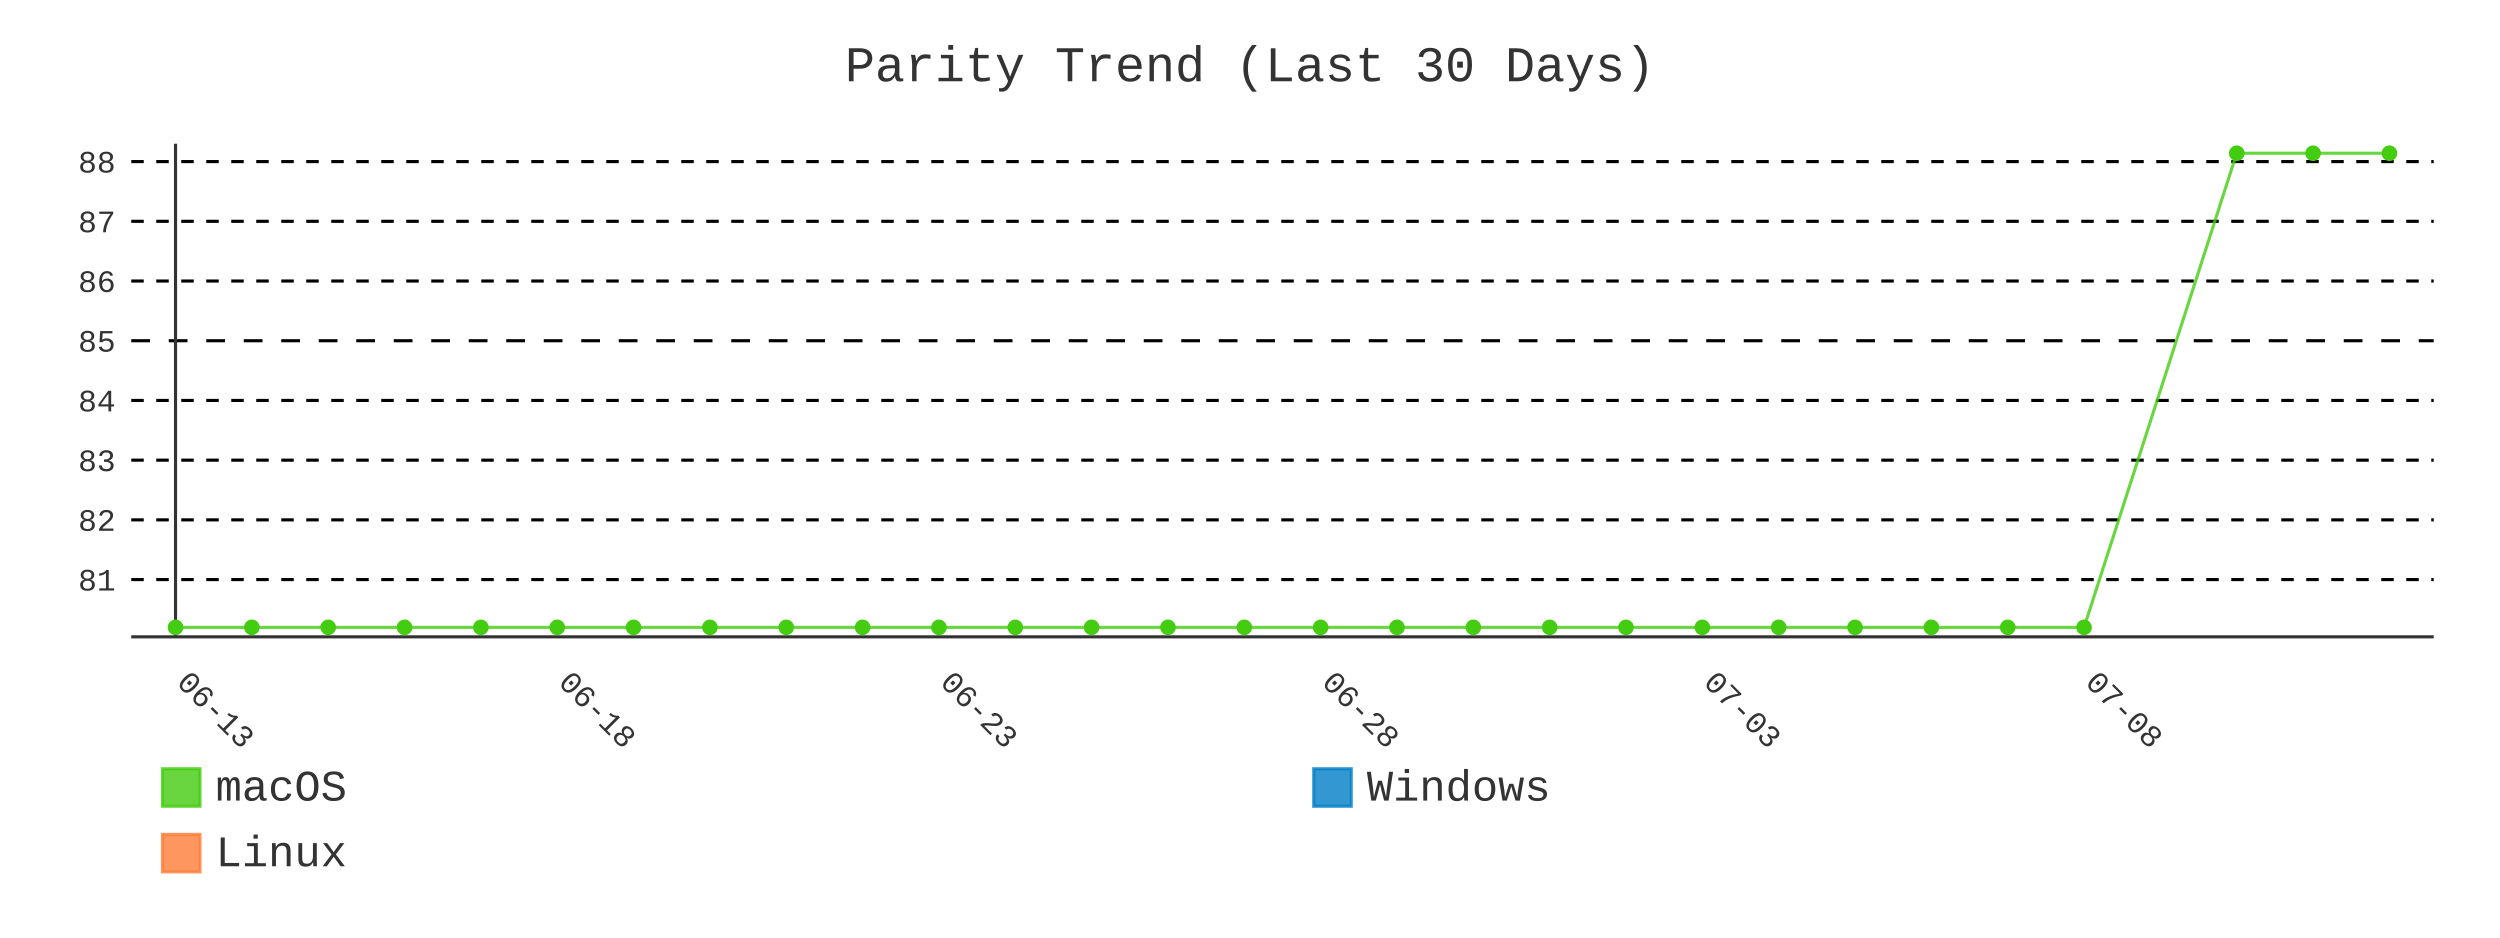
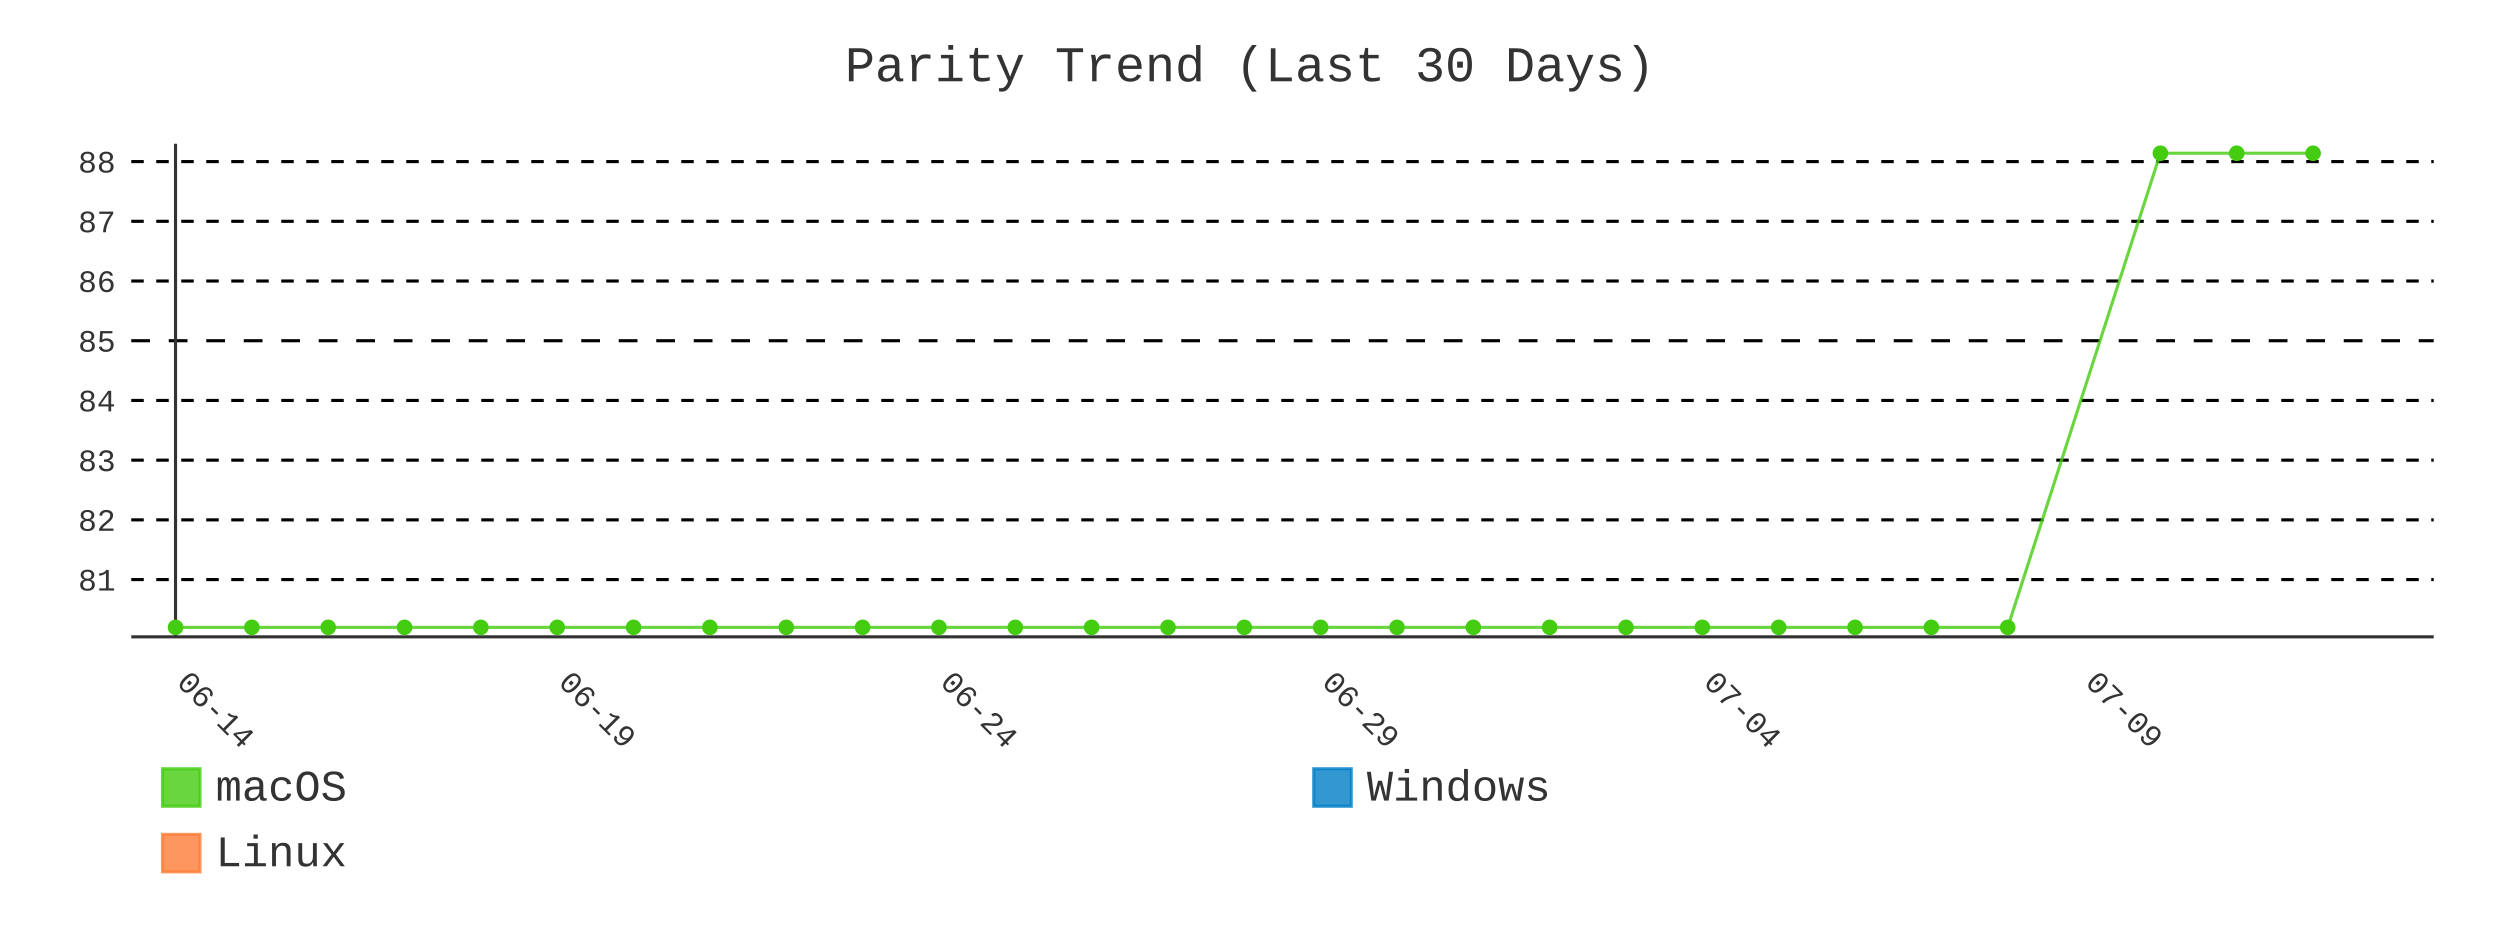
- <svg xmlns="http://www.w3.org/2000/svg" id="chart-1d2e3dc6-bf3b-4c64-a0da-56f7b4650bee" class="pygal-chart" viewBox="0 0 800 300">
+ <svg xmlns="http://www.w3.org/2000/svg" id="chart-4a55b7df-7c4e-42e2-8e76-bd2d518186fa" class="pygal-chart" viewBox="0 0 800 300">
  <defs>
-     <style type="text/css">#chart-1d2e3dc6-bf3b-4c64-a0da-56f7b4650bee{-webkit-user-select:none;-webkit-font-smoothing:antialiased;font-family:Consolas,"Liberation Mono",Menlo,Courier,monospace}#chart-1d2e3dc6-bf3b-4c64-a0da-56f7b4650bee .title{font-family:Consolas,"Liberation Mono",Menlo,Courier,monospace;font-size:16px}#chart-1d2e3dc6-bf3b-4c64-a0da-56f7b4650bee .legends .legend text{font-family:Consolas,"Liberation Mono",Menlo,Courier,monospace;font-size:14px}#chart-1d2e3dc6-bf3b-4c64-a0da-56f7b4650bee .axis text{font-family:Consolas,"Liberation Mono",Menlo,Courier,monospace;font-size:10px}#chart-1d2e3dc6-bf3b-4c64-a0da-56f7b4650bee .axis text.major{font-family:Consolas,"Liberation Mono",Menlo,Courier,monospace;font-size:10px}#chart-1d2e3dc6-bf3b-4c64-a0da-56f7b4650bee .text-overlay text.value{font-family:Consolas,"Liberation Mono",Menlo,Courier,monospace;font-size:16px}#chart-1d2e3dc6-bf3b-4c64-a0da-56f7b4650bee .text-overlay text.label{font-family:Consolas,"Liberation Mono",Menlo,Courier,monospace;font-size:10px}#chart-1d2e3dc6-bf3b-4c64-a0da-56f7b4650bee .tooltip{font-family:Consolas,"Liberation Mono",Menlo,Courier,monospace;font-size:14px}#chart-1d2e3dc6-bf3b-4c64-a0da-56f7b4650bee text.no_data{font-family:Consolas,"Liberation Mono",Menlo,Courier,monospace;font-size:64px}
- #chart-1d2e3dc6-bf3b-4c64-a0da-56f7b4650bee{background-color:transparent}#chart-1d2e3dc6-bf3b-4c64-a0da-56f7b4650bee path,#chart-1d2e3dc6-bf3b-4c64-a0da-56f7b4650bee line,#chart-1d2e3dc6-bf3b-4c64-a0da-56f7b4650bee rect,#chart-1d2e3dc6-bf3b-4c64-a0da-56f7b4650bee circle{-webkit-transition:400ms;-moz-transition:400ms;transition:400ms}#chart-1d2e3dc6-bf3b-4c64-a0da-56f7b4650bee .graph &gt; .background{fill:transparent}#chart-1d2e3dc6-bf3b-4c64-a0da-56f7b4650bee .plot &gt; .background{fill:transparent}#chart-1d2e3dc6-bf3b-4c64-a0da-56f7b4650bee .graph{fill:#333}#chart-1d2e3dc6-bf3b-4c64-a0da-56f7b4650bee text.no_data{fill:#333}#chart-1d2e3dc6-bf3b-4c64-a0da-56f7b4650bee .title{fill:#333}#chart-1d2e3dc6-bf3b-4c64-a0da-56f7b4650bee .legends .legend text{fill:#333}#chart-1d2e3dc6-bf3b-4c64-a0da-56f7b4650bee .legends .legend:hover text{fill:#333}#chart-1d2e3dc6-bf3b-4c64-a0da-56f7b4650bee .axis .line{stroke:#333}#chart-1d2e3dc6-bf3b-4c64-a0da-56f7b4650bee .axis .guide.line{stroke:#666}#chart-1d2e3dc6-bf3b-4c64-a0da-56f7b4650bee .axis .major.line{stroke:#333}#chart-1d2e3dc6-bf3b-4c64-a0da-56f7b4650bee .axis text.major{fill:#333}#chart-1d2e3dc6-bf3b-4c64-a0da-56f7b4650bee .axis.y .guides:hover .guide.line,#chart-1d2e3dc6-bf3b-4c64-a0da-56f7b4650bee .line-graph .axis.x .guides:hover .guide.line,#chart-1d2e3dc6-bf3b-4c64-a0da-56f7b4650bee .stackedline-graph .axis.x .guides:hover .guide.line,#chart-1d2e3dc6-bf3b-4c64-a0da-56f7b4650bee .xy-graph .axis.x .guides:hover .guide.line{stroke:#333}#chart-1d2e3dc6-bf3b-4c64-a0da-56f7b4650bee .axis .guides:hover text{fill:#333}#chart-1d2e3dc6-bf3b-4c64-a0da-56f7b4650bee .reactive{fill-opacity:.8;stroke-opacity:.8;stroke-width:1}#chart-1d2e3dc6-bf3b-4c64-a0da-56f7b4650bee .ci{stroke:#333}#chart-1d2e3dc6-bf3b-4c64-a0da-56f7b4650bee .reactive.active,#chart-1d2e3dc6-bf3b-4c64-a0da-56f7b4650bee .active .reactive{fill-opacity:.9;stroke-opacity:.9;stroke-width:4}#chart-1d2e3dc6-bf3b-4c64-a0da-56f7b4650bee .ci .reactive.active{stroke-width:1.5}#chart-1d2e3dc6-bf3b-4c64-a0da-56f7b4650bee .series text{fill:#333}#chart-1d2e3dc6-bf3b-4c64-a0da-56f7b4650bee .tooltip rect{fill:transparent;stroke:#333;-webkit-transition:opacity 400ms;-moz-transition:opacity 400ms;transition:opacity 400ms}#chart-1d2e3dc6-bf3b-4c64-a0da-56f7b4650bee .tooltip .label{fill:#333}#chart-1d2e3dc6-bf3b-4c64-a0da-56f7b4650bee .tooltip .label{fill:#333}#chart-1d2e3dc6-bf3b-4c64-a0da-56f7b4650bee .tooltip .legend{font-size:.8em;fill:#666}#chart-1d2e3dc6-bf3b-4c64-a0da-56f7b4650bee .tooltip .x_label{font-size:.6em;fill:#333}#chart-1d2e3dc6-bf3b-4c64-a0da-56f7b4650bee .tooltip .xlink{font-size:.5em;text-decoration:underline}#chart-1d2e3dc6-bf3b-4c64-a0da-56f7b4650bee .tooltip .value{font-size:1.5em}#chart-1d2e3dc6-bf3b-4c64-a0da-56f7b4650bee .bound{font-size:.5em}#chart-1d2e3dc6-bf3b-4c64-a0da-56f7b4650bee .max-value{font-size:.75em;fill:#666}#chart-1d2e3dc6-bf3b-4c64-a0da-56f7b4650bee .map-element{fill:transparent;stroke:#666 !important}#chart-1d2e3dc6-bf3b-4c64-a0da-56f7b4650bee .map-element .reactive{fill-opacity:inherit;stroke-opacity:inherit}#chart-1d2e3dc6-bf3b-4c64-a0da-56f7b4650bee .color-0,#chart-1d2e3dc6-bf3b-4c64-a0da-56f7b4650bee .color-0 a:visited{stroke:#4c1;fill:#4c1}#chart-1d2e3dc6-bf3b-4c64-a0da-56f7b4650bee .color-1,#chart-1d2e3dc6-bf3b-4c64-a0da-56f7b4650bee .color-1 a:visited{stroke:#007ec6;fill:#007ec6}#chart-1d2e3dc6-bf3b-4c64-a0da-56f7b4650bee .color-2,#chart-1d2e3dc6-bf3b-4c64-a0da-56f7b4650bee .color-2 a:visited{stroke:#fe7d37;fill:#fe7d37}#chart-1d2e3dc6-bf3b-4c64-a0da-56f7b4650bee .text-overlay .color-0 text{fill:black}#chart-1d2e3dc6-bf3b-4c64-a0da-56f7b4650bee .text-overlay .color-1 text{fill:black}#chart-1d2e3dc6-bf3b-4c64-a0da-56f7b4650bee .text-overlay .color-2 text{fill:black}#chart-1d2e3dc6-bf3b-4c64-a0da-56f7b4650bee .series{stroke-width:2}#chart-1d2e3dc6-bf3b-4c64-a0da-56f7b4650bee .series.serie-0{stroke-width:2}#chart-1d2e3dc6-bf3b-4c64-a0da-56f7b4650bee .series.serie-1{stroke-width:2}#chart-1d2e3dc6-bf3b-4c64-a0da-56f7b4650bee .series.serie-2{stroke-width:2}
- #chart-1d2e3dc6-bf3b-4c64-a0da-56f7b4650bee text.no_data{text-anchor:middle}#chart-1d2e3dc6-bf3b-4c64-a0da-56f7b4650bee .guide.line{fill:none}#chart-1d2e3dc6-bf3b-4c64-a0da-56f7b4650bee .centered{text-anchor:middle}#chart-1d2e3dc6-bf3b-4c64-a0da-56f7b4650bee .title{text-anchor:middle}#chart-1d2e3dc6-bf3b-4c64-a0da-56f7b4650bee .legends .legend text{fill-opacity:1}#chart-1d2e3dc6-bf3b-4c64-a0da-56f7b4650bee .axis.x text{text-anchor:middle}#chart-1d2e3dc6-bf3b-4c64-a0da-56f7b4650bee .axis.x:not(.web) text[transform]{text-anchor:start}#chart-1d2e3dc6-bf3b-4c64-a0da-56f7b4650bee .axis.x:not(.web) text[transform].backwards{text-anchor:end}#chart-1d2e3dc6-bf3b-4c64-a0da-56f7b4650bee .axis.y text{text-anchor:end}#chart-1d2e3dc6-bf3b-4c64-a0da-56f7b4650bee .axis.y text[transform].backwards{text-anchor:start}#chart-1d2e3dc6-bf3b-4c64-a0da-56f7b4650bee .axis.y2 text{text-anchor:start}#chart-1d2e3dc6-bf3b-4c64-a0da-56f7b4650bee .axis.y2 text[transform].backwards{text-anchor:end}#chart-1d2e3dc6-bf3b-4c64-a0da-56f7b4650bee .axis .guide.line{stroke-dasharray:4,4;stroke:black}#chart-1d2e3dc6-bf3b-4c64-a0da-56f7b4650bee .axis .major.guide.line{stroke-dasharray:6,6;stroke:black}#chart-1d2e3dc6-bf3b-4c64-a0da-56f7b4650bee .horizontal .axis.y .guide.line,#chart-1d2e3dc6-bf3b-4c64-a0da-56f7b4650bee .horizontal .axis.y2 .guide.line,#chart-1d2e3dc6-bf3b-4c64-a0da-56f7b4650bee .vertical .axis.x .guide.line{opacity:0}#chart-1d2e3dc6-bf3b-4c64-a0da-56f7b4650bee .horizontal .axis.always_show .guide.line,#chart-1d2e3dc6-bf3b-4c64-a0da-56f7b4650bee .vertical .axis.always_show .guide.line{opacity:1 !important}#chart-1d2e3dc6-bf3b-4c64-a0da-56f7b4650bee .axis.y .guides:hover .guide.line,#chart-1d2e3dc6-bf3b-4c64-a0da-56f7b4650bee .axis.y2 .guides:hover .guide.line,#chart-1d2e3dc6-bf3b-4c64-a0da-56f7b4650bee .axis.x .guides:hover .guide.line{opacity:1}#chart-1d2e3dc6-bf3b-4c64-a0da-56f7b4650bee .axis .guides:hover text{opacity:1}#chart-1d2e3dc6-bf3b-4c64-a0da-56f7b4650bee .nofill{fill:none}#chart-1d2e3dc6-bf3b-4c64-a0da-56f7b4650bee .subtle-fill{fill-opacity:.2}#chart-1d2e3dc6-bf3b-4c64-a0da-56f7b4650bee .dot{stroke-width:1px;fill-opacity:1;stroke-opacity:1}#chart-1d2e3dc6-bf3b-4c64-a0da-56f7b4650bee .dot.active{stroke-width:5px}#chart-1d2e3dc6-bf3b-4c64-a0da-56f7b4650bee .dot.negative{fill:transparent}#chart-1d2e3dc6-bf3b-4c64-a0da-56f7b4650bee text,#chart-1d2e3dc6-bf3b-4c64-a0da-56f7b4650bee tspan{stroke:none !important}#chart-1d2e3dc6-bf3b-4c64-a0da-56f7b4650bee .series text.active{opacity:1}#chart-1d2e3dc6-bf3b-4c64-a0da-56f7b4650bee .tooltip rect{fill-opacity:.95;stroke-width:.5}#chart-1d2e3dc6-bf3b-4c64-a0da-56f7b4650bee .tooltip text{fill-opacity:1}#chart-1d2e3dc6-bf3b-4c64-a0da-56f7b4650bee .showable{visibility:hidden}#chart-1d2e3dc6-bf3b-4c64-a0da-56f7b4650bee .showable.shown{visibility:visible}#chart-1d2e3dc6-bf3b-4c64-a0da-56f7b4650bee .gauge-background{fill:rgba(229,229,229,1);stroke:none}#chart-1d2e3dc6-bf3b-4c64-a0da-56f7b4650bee .bg-lines{stroke:transparent;stroke-width:2px}</style>
+     <style type="text/css">#chart-4a55b7df-7c4e-42e2-8e76-bd2d518186fa{-webkit-user-select:none;-webkit-font-smoothing:antialiased;font-family:Consolas,"Liberation Mono",Menlo,Courier,monospace}#chart-4a55b7df-7c4e-42e2-8e76-bd2d518186fa .title{font-family:Consolas,"Liberation Mono",Menlo,Courier,monospace;font-size:16px}#chart-4a55b7df-7c4e-42e2-8e76-bd2d518186fa .legends .legend text{font-family:Consolas,"Liberation Mono",Menlo,Courier,monospace;font-size:14px}#chart-4a55b7df-7c4e-42e2-8e76-bd2d518186fa .axis text{font-family:Consolas,"Liberation Mono",Menlo,Courier,monospace;font-size:10px}#chart-4a55b7df-7c4e-42e2-8e76-bd2d518186fa .axis text.major{font-family:Consolas,"Liberation Mono",Menlo,Courier,monospace;font-size:10px}#chart-4a55b7df-7c4e-42e2-8e76-bd2d518186fa .text-overlay text.value{font-family:Consolas,"Liberation Mono",Menlo,Courier,monospace;font-size:16px}#chart-4a55b7df-7c4e-42e2-8e76-bd2d518186fa .text-overlay text.label{font-family:Consolas,"Liberation Mono",Menlo,Courier,monospace;font-size:10px}#chart-4a55b7df-7c4e-42e2-8e76-bd2d518186fa .tooltip{font-family:Consolas,"Liberation Mono",Menlo,Courier,monospace;font-size:14px}#chart-4a55b7df-7c4e-42e2-8e76-bd2d518186fa text.no_data{font-family:Consolas,"Liberation Mono",Menlo,Courier,monospace;font-size:64px}
+ #chart-4a55b7df-7c4e-42e2-8e76-bd2d518186fa{background-color:transparent}#chart-4a55b7df-7c4e-42e2-8e76-bd2d518186fa path,#chart-4a55b7df-7c4e-42e2-8e76-bd2d518186fa line,#chart-4a55b7df-7c4e-42e2-8e76-bd2d518186fa rect,#chart-4a55b7df-7c4e-42e2-8e76-bd2d518186fa circle{-webkit-transition:400ms;-moz-transition:400ms;transition:400ms}#chart-4a55b7df-7c4e-42e2-8e76-bd2d518186fa .graph &gt; .background{fill:transparent}#chart-4a55b7df-7c4e-42e2-8e76-bd2d518186fa .plot &gt; .background{fill:transparent}#chart-4a55b7df-7c4e-42e2-8e76-bd2d518186fa .graph{fill:#333}#chart-4a55b7df-7c4e-42e2-8e76-bd2d518186fa text.no_data{fill:#333}#chart-4a55b7df-7c4e-42e2-8e76-bd2d518186fa .title{fill:#333}#chart-4a55b7df-7c4e-42e2-8e76-bd2d518186fa .legends .legend text{fill:#333}#chart-4a55b7df-7c4e-42e2-8e76-bd2d518186fa .legends .legend:hover text{fill:#333}#chart-4a55b7df-7c4e-42e2-8e76-bd2d518186fa .axis .line{stroke:#333}#chart-4a55b7df-7c4e-42e2-8e76-bd2d518186fa .axis .guide.line{stroke:#666}#chart-4a55b7df-7c4e-42e2-8e76-bd2d518186fa .axis .major.line{stroke:#333}#chart-4a55b7df-7c4e-42e2-8e76-bd2d518186fa .axis text.major{fill:#333}#chart-4a55b7df-7c4e-42e2-8e76-bd2d518186fa .axis.y .guides:hover .guide.line,#chart-4a55b7df-7c4e-42e2-8e76-bd2d518186fa .line-graph .axis.x .guides:hover .guide.line,#chart-4a55b7df-7c4e-42e2-8e76-bd2d518186fa .stackedline-graph .axis.x .guides:hover .guide.line,#chart-4a55b7df-7c4e-42e2-8e76-bd2d518186fa .xy-graph .axis.x .guides:hover .guide.line{stroke:#333}#chart-4a55b7df-7c4e-42e2-8e76-bd2d518186fa .axis .guides:hover text{fill:#333}#chart-4a55b7df-7c4e-42e2-8e76-bd2d518186fa .reactive{fill-opacity:.8;stroke-opacity:.8;stroke-width:1}#chart-4a55b7df-7c4e-42e2-8e76-bd2d518186fa .ci{stroke:#333}#chart-4a55b7df-7c4e-42e2-8e76-bd2d518186fa .reactive.active,#chart-4a55b7df-7c4e-42e2-8e76-bd2d518186fa .active .reactive{fill-opacity:.9;stroke-opacity:.9;stroke-width:4}#chart-4a55b7df-7c4e-42e2-8e76-bd2d518186fa .ci .reactive.active{stroke-width:1.5}#chart-4a55b7df-7c4e-42e2-8e76-bd2d518186fa .series text{fill:#333}#chart-4a55b7df-7c4e-42e2-8e76-bd2d518186fa .tooltip rect{fill:transparent;stroke:#333;-webkit-transition:opacity 400ms;-moz-transition:opacity 400ms;transition:opacity 400ms}#chart-4a55b7df-7c4e-42e2-8e76-bd2d518186fa .tooltip .label{fill:#333}#chart-4a55b7df-7c4e-42e2-8e76-bd2d518186fa .tooltip .label{fill:#333}#chart-4a55b7df-7c4e-42e2-8e76-bd2d518186fa .tooltip .legend{font-size:.8em;fill:#666}#chart-4a55b7df-7c4e-42e2-8e76-bd2d518186fa .tooltip .x_label{font-size:.6em;fill:#333}#chart-4a55b7df-7c4e-42e2-8e76-bd2d518186fa .tooltip .xlink{font-size:.5em;text-decoration:underline}#chart-4a55b7df-7c4e-42e2-8e76-bd2d518186fa .tooltip .value{font-size:1.5em}#chart-4a55b7df-7c4e-42e2-8e76-bd2d518186fa .bound{font-size:.5em}#chart-4a55b7df-7c4e-42e2-8e76-bd2d518186fa .max-value{font-size:.75em;fill:#666}#chart-4a55b7df-7c4e-42e2-8e76-bd2d518186fa .map-element{fill:transparent;stroke:#666 !important}#chart-4a55b7df-7c4e-42e2-8e76-bd2d518186fa .map-element .reactive{fill-opacity:inherit;stroke-opacity:inherit}#chart-4a55b7df-7c4e-42e2-8e76-bd2d518186fa .color-0,#chart-4a55b7df-7c4e-42e2-8e76-bd2d518186fa .color-0 a:visited{stroke:#4c1;fill:#4c1}#chart-4a55b7df-7c4e-42e2-8e76-bd2d518186fa .color-1,#chart-4a55b7df-7c4e-42e2-8e76-bd2d518186fa .color-1 a:visited{stroke:#007ec6;fill:#007ec6}#chart-4a55b7df-7c4e-42e2-8e76-bd2d518186fa .color-2,#chart-4a55b7df-7c4e-42e2-8e76-bd2d518186fa .color-2 a:visited{stroke:#fe7d37;fill:#fe7d37}#chart-4a55b7df-7c4e-42e2-8e76-bd2d518186fa .text-overlay .color-0 text{fill:black}#chart-4a55b7df-7c4e-42e2-8e76-bd2d518186fa .text-overlay .color-1 text{fill:black}#chart-4a55b7df-7c4e-42e2-8e76-bd2d518186fa .text-overlay .color-2 text{fill:black}#chart-4a55b7df-7c4e-42e2-8e76-bd2d518186fa .series{stroke-width:2}#chart-4a55b7df-7c4e-42e2-8e76-bd2d518186fa .series.serie-0{stroke-width:2}#chart-4a55b7df-7c4e-42e2-8e76-bd2d518186fa .series.serie-1{stroke-width:2}#chart-4a55b7df-7c4e-42e2-8e76-bd2d518186fa .series.serie-2{stroke-width:2}
+ #chart-4a55b7df-7c4e-42e2-8e76-bd2d518186fa text.no_data{text-anchor:middle}#chart-4a55b7df-7c4e-42e2-8e76-bd2d518186fa .guide.line{fill:none}#chart-4a55b7df-7c4e-42e2-8e76-bd2d518186fa .centered{text-anchor:middle}#chart-4a55b7df-7c4e-42e2-8e76-bd2d518186fa .title{text-anchor:middle}#chart-4a55b7df-7c4e-42e2-8e76-bd2d518186fa .legends .legend text{fill-opacity:1}#chart-4a55b7df-7c4e-42e2-8e76-bd2d518186fa .axis.x text{text-anchor:middle}#chart-4a55b7df-7c4e-42e2-8e76-bd2d518186fa .axis.x:not(.web) text[transform]{text-anchor:start}#chart-4a55b7df-7c4e-42e2-8e76-bd2d518186fa .axis.x:not(.web) text[transform].backwards{text-anchor:end}#chart-4a55b7df-7c4e-42e2-8e76-bd2d518186fa .axis.y text{text-anchor:end}#chart-4a55b7df-7c4e-42e2-8e76-bd2d518186fa .axis.y text[transform].backwards{text-anchor:start}#chart-4a55b7df-7c4e-42e2-8e76-bd2d518186fa .axis.y2 text{text-anchor:start}#chart-4a55b7df-7c4e-42e2-8e76-bd2d518186fa .axis.y2 text[transform].backwards{text-anchor:end}#chart-4a55b7df-7c4e-42e2-8e76-bd2d518186fa .axis .guide.line{stroke-dasharray:4,4;stroke:black}#chart-4a55b7df-7c4e-42e2-8e76-bd2d518186fa .axis .major.guide.line{stroke-dasharray:6,6;stroke:black}#chart-4a55b7df-7c4e-42e2-8e76-bd2d518186fa .horizontal .axis.y .guide.line,#chart-4a55b7df-7c4e-42e2-8e76-bd2d518186fa .horizontal .axis.y2 .guide.line,#chart-4a55b7df-7c4e-42e2-8e76-bd2d518186fa .vertical .axis.x .guide.line{opacity:0}#chart-4a55b7df-7c4e-42e2-8e76-bd2d518186fa .horizontal .axis.always_show .guide.line,#chart-4a55b7df-7c4e-42e2-8e76-bd2d518186fa .vertical .axis.always_show .guide.line{opacity:1 !important}#chart-4a55b7df-7c4e-42e2-8e76-bd2d518186fa .axis.y .guides:hover .guide.line,#chart-4a55b7df-7c4e-42e2-8e76-bd2d518186fa .axis.y2 .guides:hover .guide.line,#chart-4a55b7df-7c4e-42e2-8e76-bd2d518186fa .axis.x .guides:hover .guide.line{opacity:1}#chart-4a55b7df-7c4e-42e2-8e76-bd2d518186fa .axis .guides:hover text{opacity:1}#chart-4a55b7df-7c4e-42e2-8e76-bd2d518186fa .nofill{fill:none}#chart-4a55b7df-7c4e-42e2-8e76-bd2d518186fa .subtle-fill{fill-opacity:.2}#chart-4a55b7df-7c4e-42e2-8e76-bd2d518186fa .dot{stroke-width:1px;fill-opacity:1;stroke-opacity:1}#chart-4a55b7df-7c4e-42e2-8e76-bd2d518186fa .dot.active{stroke-width:5px}#chart-4a55b7df-7c4e-42e2-8e76-bd2d518186fa .dot.negative{fill:transparent}#chart-4a55b7df-7c4e-42e2-8e76-bd2d518186fa text,#chart-4a55b7df-7c4e-42e2-8e76-bd2d518186fa tspan{stroke:none !important}#chart-4a55b7df-7c4e-42e2-8e76-bd2d518186fa .series text.active{opacity:1}#chart-4a55b7df-7c4e-42e2-8e76-bd2d518186fa .tooltip rect{fill-opacity:.95;stroke-width:.5}#chart-4a55b7df-7c4e-42e2-8e76-bd2d518186fa .tooltip text{fill-opacity:1}#chart-4a55b7df-7c4e-42e2-8e76-bd2d518186fa .showable{visibility:hidden}#chart-4a55b7df-7c4e-42e2-8e76-bd2d518186fa .showable.shown{visibility:visible}#chart-4a55b7df-7c4e-42e2-8e76-bd2d518186fa .gauge-background{fill:rgba(229,229,229,1);stroke:none}#chart-4a55b7df-7c4e-42e2-8e76-bd2d518186fa .bg-lines{stroke:transparent;stroke-width:2px}</style>
  </defs>
  <g class="graph line-graph vertical">
    <rect x="0" y="0" width="800" height="300" class="background" />
    <g transform="translate(42, 46)" class="plot">
      <rect x="0" y="0" width="736.787" height="157.787" class="background" />
      <g class="axis y always_show">
        <path d="M0 157.787 h736.787" class="line" />
        <g class="guides">
          <path d="M0 139.466 h736.787" class="guide line" />
          <text x="-5" y="142.966" class="">81</text>
        </g>
        <g class="guides">
          <path d="M0 120.358 h736.787" class="guide line" />
          <text x="-5" y="123.858" class="">82</text>
        </g>
        <g class="guides">
          <path d="M0 101.25 h736.787" class="guide line" />
          <text x="-5" y="104.75" class="">83</text>
        </g>
        <g class="guides">
          <path d="M0 82.142 h736.787" class="guide line" />
          <text x="-5" y="85.642" class="">84</text>
        </g>
        <g class="guides">
          <path d="M0 63.034 h736.787" class="major guide line" />
          <text x="-5" y="66.534" class="major">85</text>
        </g>
        <g class="guides">
          <path d="M0 43.926 h736.787" class="guide line" />
          <text x="-5" y="47.426" class="">86</text>
        </g>
        <g class="guides">
          <path d="M0 24.818 h736.787" class="guide line" />
          <text x="-5" y="28.318" class="">87</text>
        </g>
        <g class="guides">
          <path d="M0 5.709 h736.787" class="guide line" />
          <text x="-5" y="9.209" class="">88</text>
        </g>
      </g>
      <g class="axis x">
        <g class="guides">
          <path d="M14.169 0 v157.787" class="major line" />
-           <text x="14.169" y="172.787" class="major" transform="rotate(45 14.16898 172.7868)">06-13</text>
+           <text x="14.169" y="172.787" class="major" transform="rotate(45 14.16898 172.7868)">06-14</text>
        </g>
        <g class="guides">
          <path d="M136.315 0 v157.787" class="major guide line" />
-           <text x="136.315" y="172.787" class="major" transform="rotate(45 136.3153 172.7868)">06-18</text>
+           <text x="136.315" y="172.787" class="major" transform="rotate(45 136.3153 172.7868)">06-19</text>
        </g>
        <g class="guides">
          <path d="M258.462 0 v157.787" class="major guide line" />
-           <text x="258.462" y="172.787" class="major" transform="rotate(45 258.4617 172.7868)">06-23</text>
+           <text x="258.462" y="172.787" class="major" transform="rotate(45 258.4617 172.7868)">06-24</text>
        </g>
        <g class="guides">
          <path d="M380.608 0 v157.787" class="major guide line" />
-           <text x="380.608" y="172.787" class="major" transform="rotate(45 380.608 172.7868)">06-28</text>
+           <text x="380.608" y="172.787" class="major" transform="rotate(45 380.608 172.7868)">06-29</text>
        </g>
        <g class="guides">
          <path d="M502.754 0 v157.787" class="major guide line" />
-           <text x="502.754" y="172.787" class="major" transform="rotate(45 502.7544 172.7868)">07-03</text>
+           <text x="502.754" y="172.787" class="major" transform="rotate(45 502.7544 172.7868)">07-04</text>
        </g>
        <g class="guides">
          <path d="M624.901 0 v157.787" class="major guide line" />
-           <text x="624.901" y="172.787" class="major" transform="rotate(45 624.9007 172.7868)">07-08</text>
+           <text x="624.901" y="172.787" class="major" transform="rotate(45 624.9007 172.7868)">07-09</text>
        </g>
      </g>
      <g class="series serie-0 color-0">
-         <path d="M14.169 154.752 L38.598 154.752 63.028 154.752 87.457 154.752 111.886 154.752 136.315 154.752 160.745 154.752 185.174 154.752 209.603 154.752 234.032 154.752 258.462 154.752 282.891 154.752 307.32 154.752 331.749 154.752 356.179 154.752 380.608 154.752 405.037 154.752 429.467 154.752 453.896 154.752 478.325 154.752 502.754 154.752 527.184 154.752 551.613 154.752 576.042 154.752 600.471 154.752 624.901 154.752 673.759 3.034 698.189 3.034 722.618 3.034" class="line reactive nofill" />
+         <path d="M14.169 154.752 L38.598 154.752 63.028 154.752 87.457 154.752 111.886 154.752 136.315 154.752 160.745 154.752 185.174 154.752 209.603 154.752 234.032 154.752 258.462 154.752 282.891 154.752 307.32 154.752 331.749 154.752 356.179 154.752 380.608 154.752 405.037 154.752 429.467 154.752 453.896 154.752 478.325 154.752 502.754 154.752 527.184 154.752 551.613 154.752 576.042 154.752 600.471 154.752 649.33 3.034 673.759 3.034 698.189 3.034" class="line reactive nofill" />
      </g>
      <g class="series serie-1 color-1" />
      <g class="series serie-2 color-2" />
    </g>
    <g class="titles">
      <text x="400.0" y="26" class="title plot_title">Parity Trend (Last 30 Days)</text>
    </g>
    <g transform="translate(42, 46)" class="plot overlay">
      <g class="series serie-0 color-0">
        <g class="dots">
          <circle cx="14.169" cy="154.752" r="2" class="dot reactive tooltip-trigger" />
        </g>
        <g class="dots">
          <circle cx="38.598" cy="154.752" r="2" class="dot reactive tooltip-trigger" />
        </g>
        <g class="dots">
          <circle cx="63.028" cy="154.752" r="2" class="dot reactive tooltip-trigger" />
        </g>
        <g class="dots">
          <circle cx="87.457" cy="154.752" r="2" class="dot reactive tooltip-trigger" />
        </g>
        <g class="dots">
          <circle cx="111.886" cy="154.752" r="2" class="dot reactive tooltip-trigger" />
        </g>
        <g class="dots">
          <circle cx="136.315" cy="154.752" r="2" class="dot reactive tooltip-trigger" />
        </g>
        <g class="dots">
          <circle cx="160.745" cy="154.752" r="2" class="dot reactive tooltip-trigger" />
        </g>
        <g class="dots">
          <circle cx="185.174" cy="154.752" r="2" class="dot reactive tooltip-trigger" />
        </g>
        <g class="dots">
          <circle cx="209.603" cy="154.752" r="2" class="dot reactive tooltip-trigger" />
        </g>
        <g class="dots">
          <circle cx="234.032" cy="154.752" r="2" class="dot reactive tooltip-trigger" />
        </g>
        <g class="dots">
          <circle cx="258.462" cy="154.752" r="2" class="dot reactive tooltip-trigger" />
        </g>
        <g class="dots">
          <circle cx="282.891" cy="154.752" r="2" class="dot reactive tooltip-trigger" />
        </g>
        <g class="dots">
          <circle cx="307.32" cy="154.752" r="2" class="dot reactive tooltip-trigger" />
        </g>
        <g class="dots">
          <circle cx="331.749" cy="154.752" r="2" class="dot reactive tooltip-trigger" />
        </g>
        <g class="dots">
          <circle cx="356.179" cy="154.752" r="2" class="dot reactive tooltip-trigger" />
        </g>
        <g class="dots">
          <circle cx="380.608" cy="154.752" r="2" class="dot reactive tooltip-trigger" />
        </g>
        <g class="dots">
          <circle cx="405.037" cy="154.752" r="2" class="dot reactive tooltip-trigger" />
        </g>
        <g class="dots">
          <circle cx="429.467" cy="154.752" r="2" class="dot reactive tooltip-trigger" />
        </g>
        <g class="dots">
          <circle cx="453.896" cy="154.752" r="2" class="dot reactive tooltip-trigger" />
        </g>
        <g class="dots">
          <circle cx="478.325" cy="154.752" r="2" class="dot reactive tooltip-trigger" />
        </g>
        <g class="dots">
          <circle cx="502.754" cy="154.752" r="2" class="dot reactive tooltip-trigger" />
        </g>
        <g class="dots">
          <circle cx="527.184" cy="154.752" r="2" class="dot reactive tooltip-trigger" />
        </g>
        <g class="dots">
          <circle cx="551.613" cy="154.752" r="2" class="dot reactive tooltip-trigger" />
        </g>
        <g class="dots">
          <circle cx="576.042" cy="154.752" r="2" class="dot reactive tooltip-trigger" />
        </g>
        <g class="dots">
          <circle cx="600.471" cy="154.752" r="2" class="dot reactive tooltip-trigger" />
        </g>
        <g class="dots">
-           <circle cx="624.901" cy="154.752" r="2" class="dot reactive tooltip-trigger" />
+           <circle cx="649.33" cy="3.034" r="2" class="dot reactive tooltip-trigger" />
        </g>
        <g class="dots">
          <circle cx="673.759" cy="3.034" r="2" class="dot reactive tooltip-trigger" />
        </g>
        <g class="dots">
          <circle cx="698.189" cy="3.034" r="2" class="dot reactive tooltip-trigger" />
-         </g>
-         <g class="dots">
-           <circle cx="722.618" cy="3.034" r="2" class="dot reactive tooltip-trigger" />
        </g>
      </g>
      <g class="series serie-1 color-1" />
      <g class="series serie-2 color-2" />
    </g>
    <g transform="translate(42, 46)" class="plot text-overlay">
      <g class="series serie-0 color-0" />
      <g class="series serie-1 color-1" />
      <g class="series serie-2 color-2" />
    </g>
    <g transform="translate(42, 46)" class="plot tooltip-overlay">
      <g transform="translate(0 0)" style="opacity: 0" class="tooltip">
        <rect rx="0" ry="0" width="0" height="0" class="tooltip-box" />
        <g class="text" />
      </g>
    </g>
    <g transform="translate(52, 245)" class="legends">
      <g id="activate-serie-0" class="legend reactive activate-serie">
        <rect x="0.0" y="1.0" width="12" height="12" class="color-0 reactive" />
        <text x="17.0" y="11.2">macOS</text>
      </g>
      <g id="activate-serie-1" class="legend reactive activate-serie">
        <rect x="368.393" y="1.0" width="12" height="12" class="color-1 reactive" />
        <text x="385.393" y="11.2">Windows</text>
      </g>
      <g id="activate-serie-2" class="legend reactive activate-serie">
        <rect x="0.0" y="22.0" width="12" height="12" class="color-2 reactive" />
        <text x="17.0" y="32.2">Linux</text>
      </g>
    </g>
  </g>
</svg>
